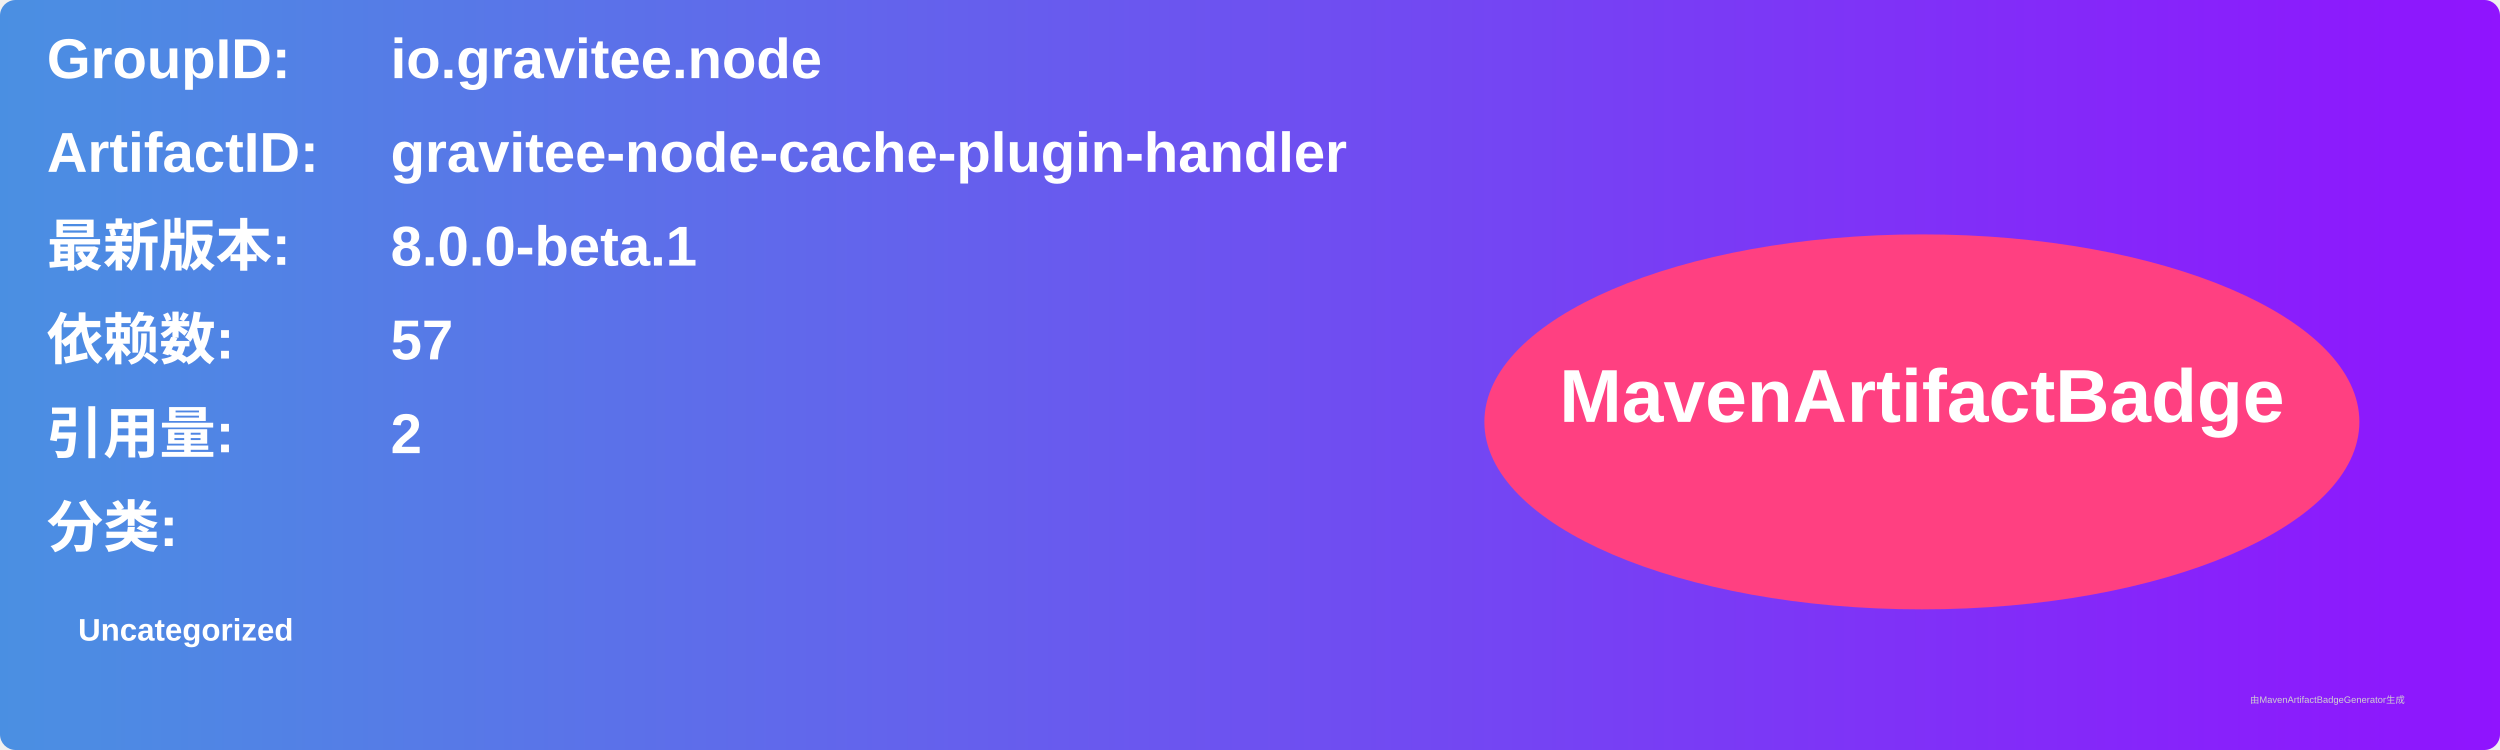
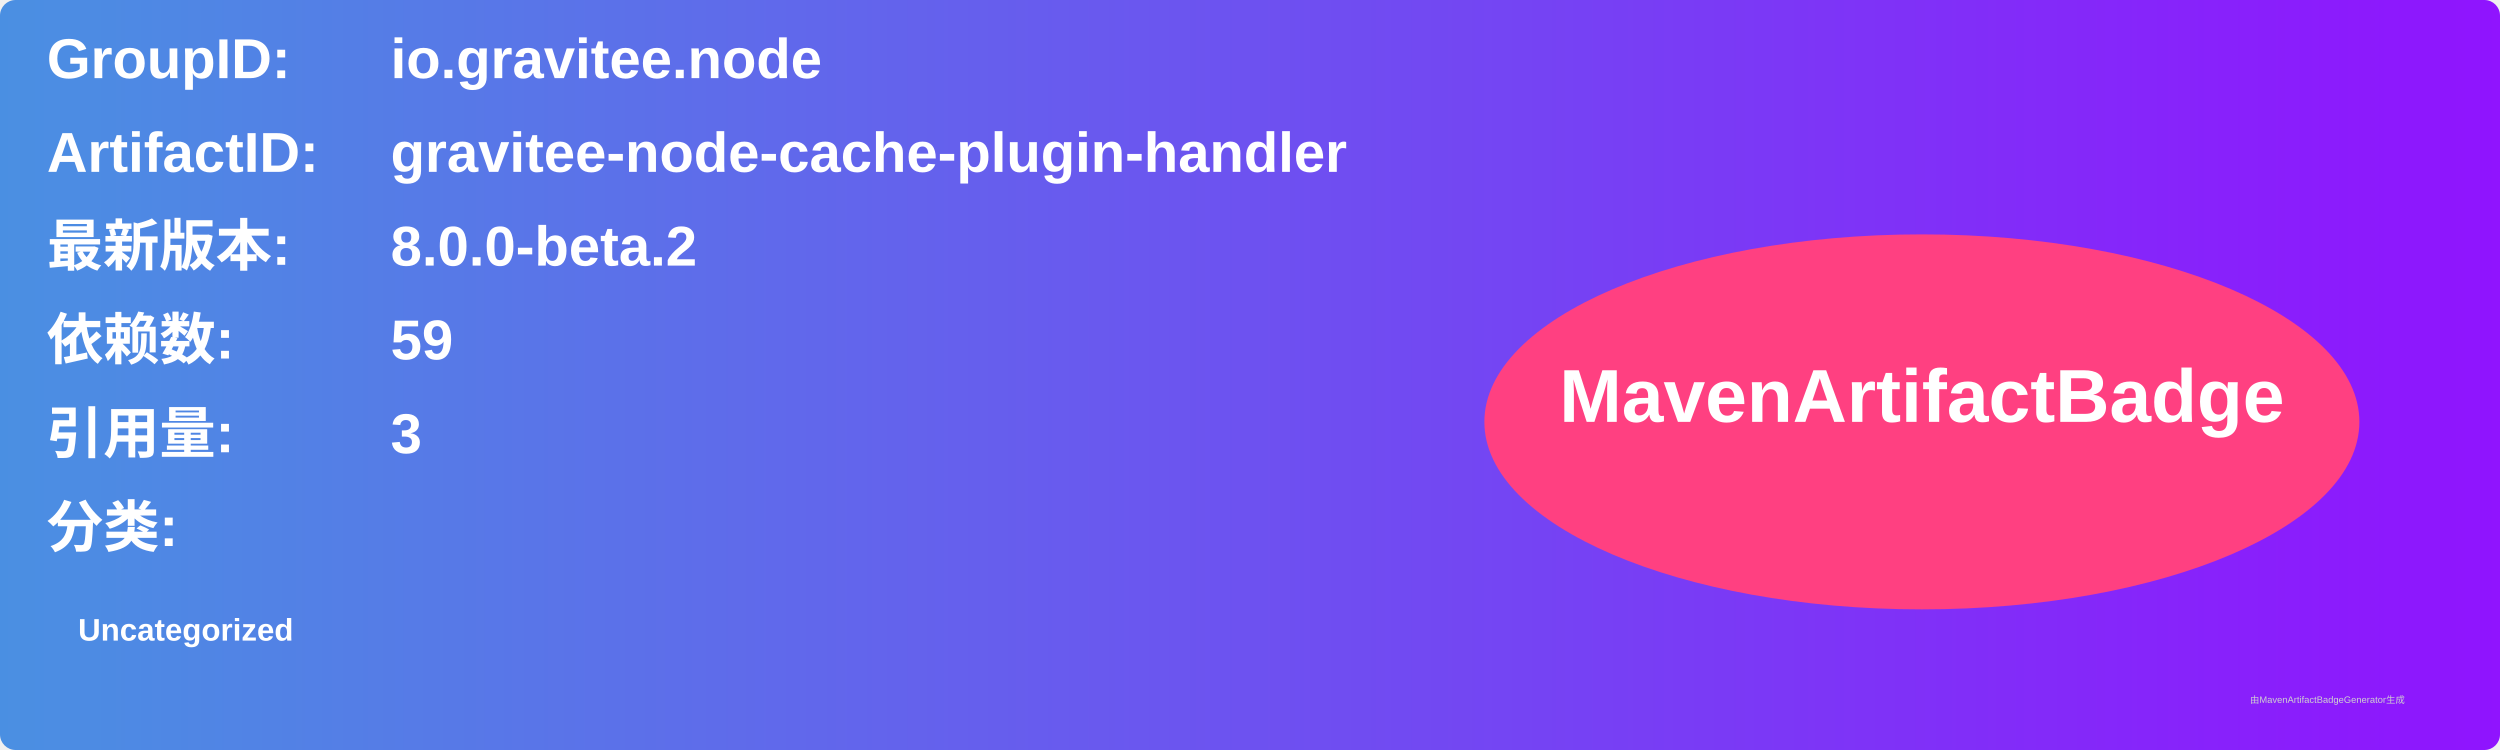
<svg xmlns="http://www.w3.org/2000/svg" width="800" height="240" viewBox="0 0 800 240">
  <linearGradient id="grad" x1="0%" y1="0%" x2="100%" y2="0%">
    <stop offset="0%" stop-color="#4a90e2" />
    <stop offset="100%" stop-color="#9013fe" />
  </linearGradient>
  <rect width="100%" height="100%" rx="5" ry="5" fill="url(#grad)" />
  <g transform="translate(15, 15)">
    <text x="0" y="10" font-family="Arial" font-size="18" fill="white" font-weight="bold" width="260">GroupID:</text>
    <text x="110" y="10" font-family="Arial" font-size="18" fill="white" font-weight="bold" width="460">io.gravitee.node</text>
    <text x="0" y="40" font-family="Arial" font-size="18" fill="white" font-weight="bold" width="260">ArtifactID:</text>
    <text x="110" y="40" font-family="Arial" font-size="18" fill="white" font-weight="bold" width="460">gravitee-node-cache-plugin-handler</text>
    <text x="0" y="70" font-family="Arial" font-size="18" fill="white" font-weight="bold">最新版本:</text>
    <text x="110" y="70" font-family="Arial" font-size="18" fill="white" font-weight="bold">
-       <tspan font-weight="bold">8.0.0-beta.1</tspan>
+       <tspan font-weight="bold">8.0.0-beta.2</tspan>
    </text>
    <text x="0" y="100" font-family="Arial" font-size="18" fill="white" font-weight="bold">依赖数: </text>
    <text x="110" y="100" font-family="Arial" font-size="18" fill="white">
-       <tspan font-weight="bold">57</tspan>
+       <tspan font-weight="bold">59</tspan>
    </text>
    <text x="0" y="130" font-family="Arial" font-size="18" fill="white" font-weight="bold">引用量: </text>
    <text x="110" y="130" font-family="Arial" font-size="18" fill="white">
-       <tspan font-weight="bold">2</tspan>
+       <tspan font-weight="bold">3</tspan>
    </text>
    <text x="0" y="160" font-family="Arial" font-size="18" fill="white" font-weight="bold">分类:</text>
    <text x="10" y="190" font-family="Arial" font-size="10" fill="white">
      <tspan font-weight="bold">Uncategorized</tspan>
    </text>
    <ellipse cx="600" cy="120" rx="140" ry="60" fill="#ff4081" />
    <text x="600" y="120" text-anchor="middle" font-family="Arial" font-size="24" fill="white" font-weight="bold">MavenArtifactBadge</text>
  </g>
  <text x="720" y="225" font-family="Arial" font-size="3" fill="#d0d0d0">由MavenArtifactBadgeGenerator生成</text>
</svg>
